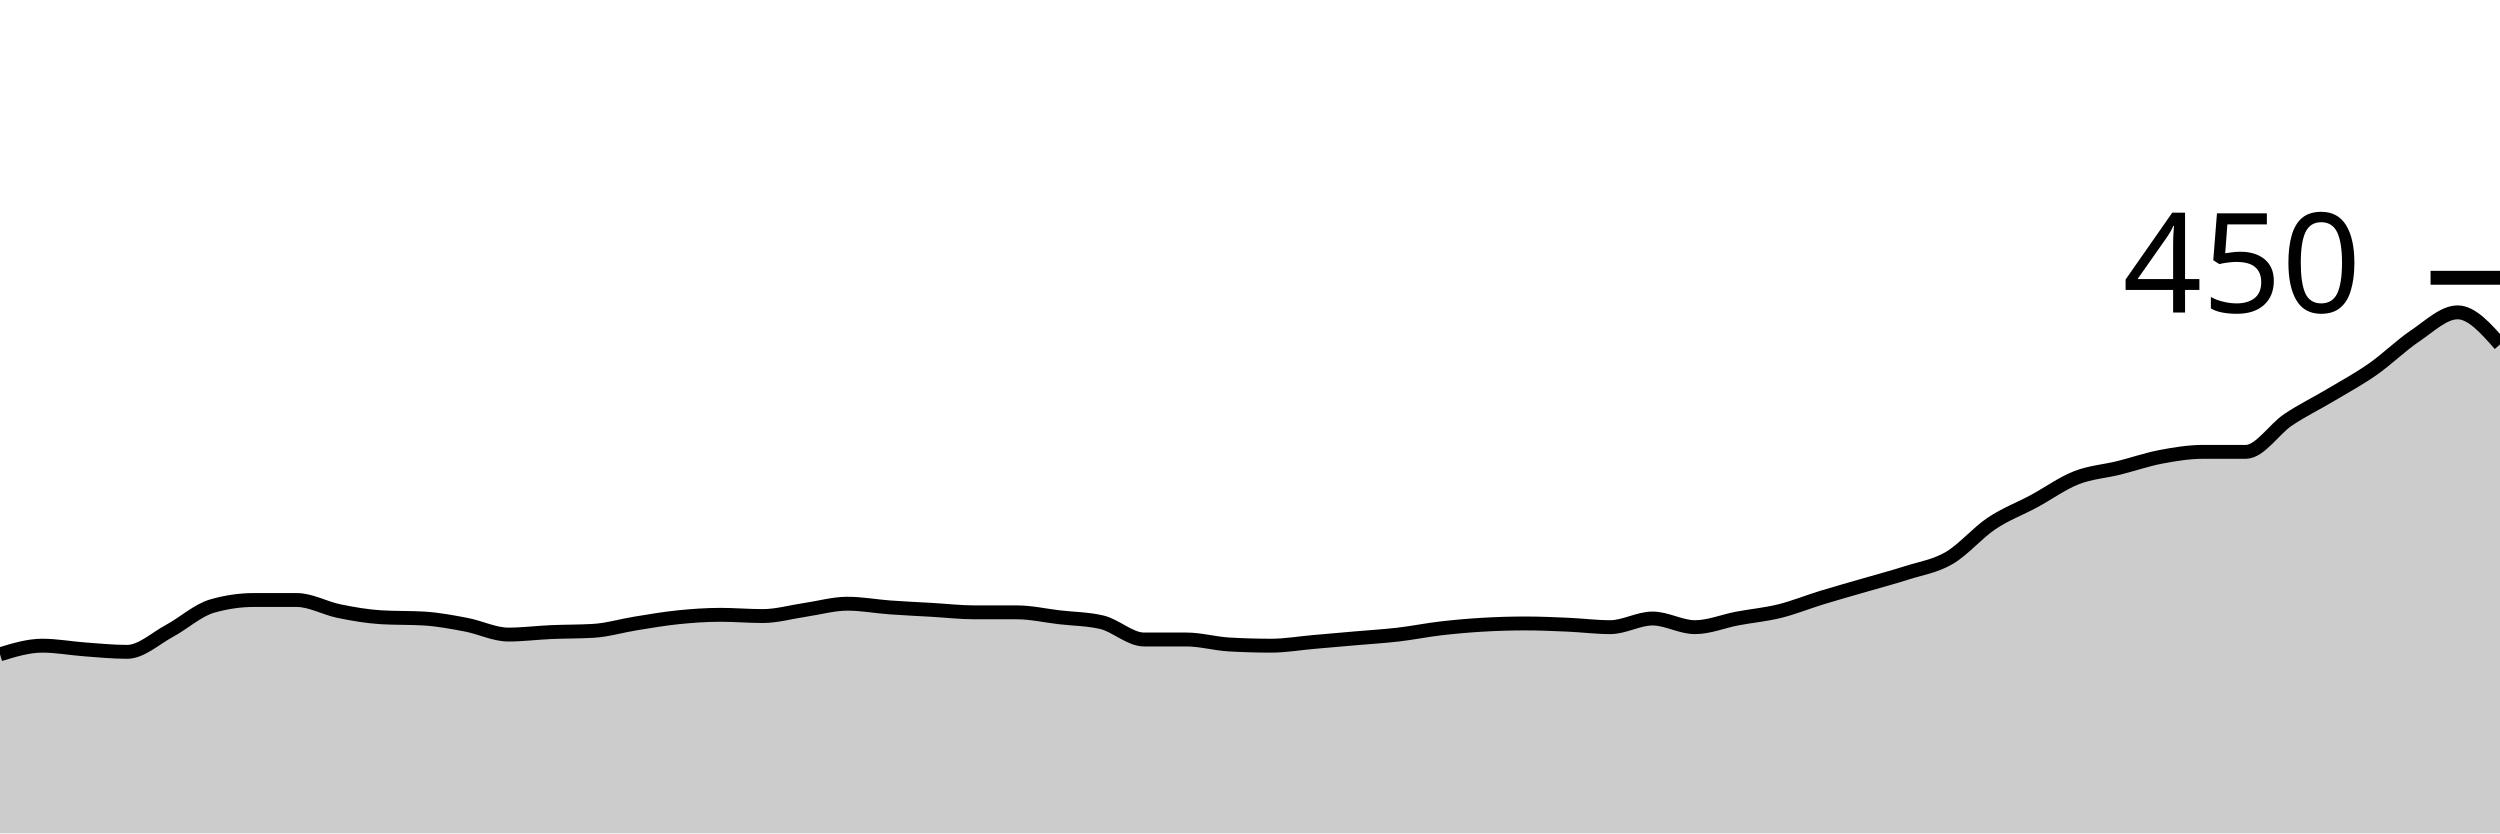
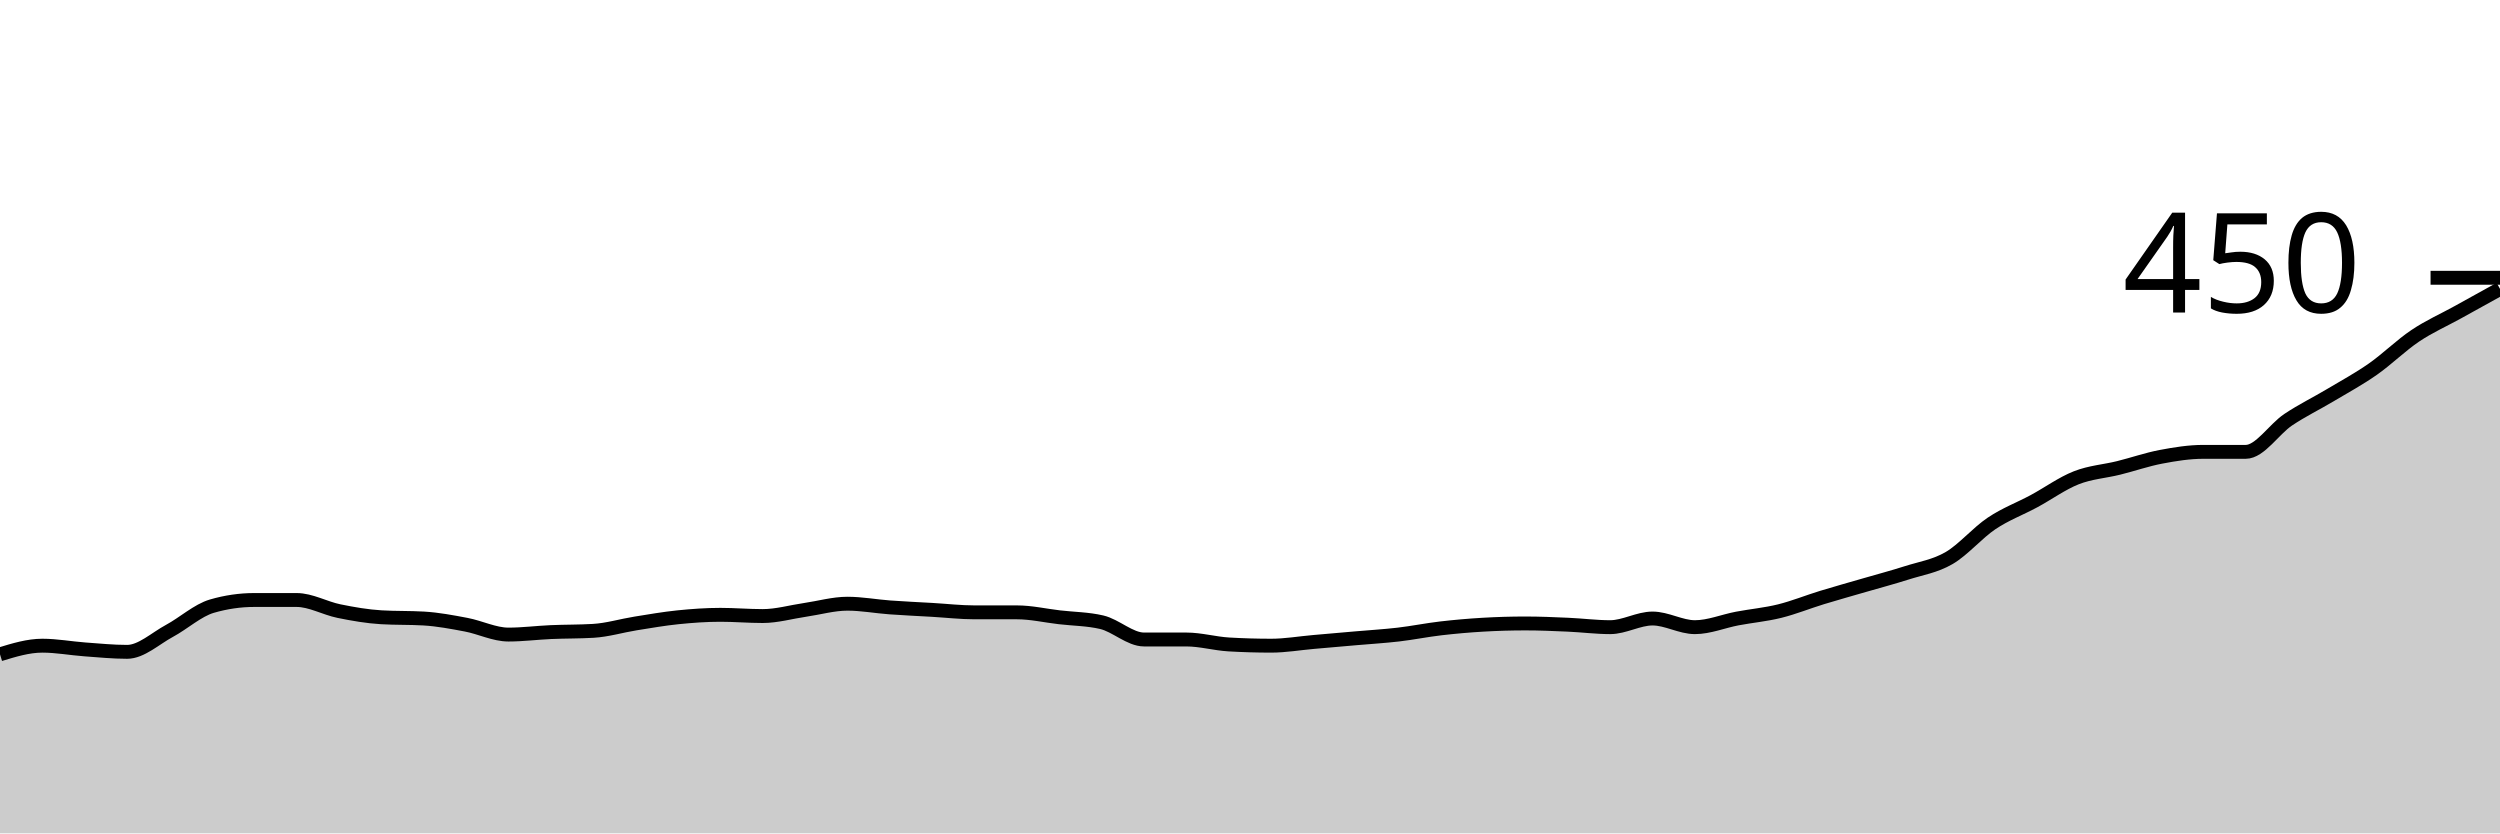
<svg xmlns="http://www.w3.org/2000/svg" viewBox="0 0 180 60">
  <g transform="translate(0,20)">
-     <path class="area" fill="rgba(0, 0, 0, 0.2)" d="M0,27.111C1.017,26.8,2.034,26.489,3.051,26.489C4.068,26.489,5.085,26.681,6.102,26.756C7.119,26.83,8.136,26.933,9.153,26.933C10.169,26.933,11.186,25.97,12.203,25.422C13.22,24.874,14.237,23.941,15.254,23.644C16.271,23.348,17.288,23.2,18.305,23.2C19.322,23.2,20.339,23.2,21.356,23.2C22.373,23.2,23.39,23.793,24.407,24C25.424,24.207,26.441,24.385,27.458,24.444C28.475,24.504,29.492,24.474,30.508,24.533C31.525,24.593,32.542,24.785,33.559,24.978C34.576,25.17,35.593,25.689,36.61,25.689C37.627,25.689,38.644,25.556,39.661,25.511C40.678,25.467,41.695,25.481,42.712,25.422C43.729,25.363,44.746,25.052,45.763,24.889C46.78,24.726,47.797,24.548,48.814,24.444C49.831,24.341,50.847,24.267,51.864,24.267C52.881,24.267,53.898,24.356,54.915,24.356C55.932,24.356,56.949,24.059,57.966,23.911C58.983,23.763,60,23.467,61.017,23.467C62.034,23.467,63.051,23.659,64.068,23.733C65.085,23.807,66.102,23.852,67.119,23.911C68.136,23.97,69.153,24.089,70.169,24.089C71.186,24.089,72.203,24.089,73.22,24.089C74.237,24.089,75.254,24.326,76.271,24.444C77.288,24.563,78.305,24.563,79.322,24.8C80.339,25.037,81.356,26.044,82.373,26.044C83.39,26.044,84.407,26.044,85.424,26.044C86.441,26.044,87.458,26.341,88.475,26.4C89.492,26.459,90.508,26.489,91.525,26.489C92.542,26.489,93.559,26.311,94.576,26.222C95.593,26.133,96.61,26.044,97.627,25.956C98.644,25.867,99.661,25.807,100.678,25.689C101.695,25.57,102.712,25.363,103.729,25.244C104.746,25.126,105.763,25.037,106.78,24.978C107.797,24.919,108.814,24.889,109.831,24.889C110.847,24.889,111.864,24.933,112.881,24.978C113.898,25.022,114.915,25.156,115.932,25.156C116.949,25.156,117.966,24.533,118.983,24.533C120,24.533,121.017,25.156,122.034,25.156C123.051,25.156,124.068,24.726,125.085,24.533C126.102,24.341,127.119,24.252,128.136,24C129.153,23.748,130.169,23.333,131.186,23.022C132.203,22.711,133.22,22.43,134.237,22.133C135.254,21.837,136.271,21.57,137.288,21.244C138.305,20.919,139.322,20.77,140.339,20.178C141.356,19.585,142.373,18.37,143.39,17.689C144.407,17.007,145.424,16.637,146.441,16.089C147.458,15.541,148.475,14.8,149.492,14.4C150.508,14,151.525,13.941,152.542,13.689C153.559,13.437,154.576,13.081,155.593,12.889C156.61,12.696,157.627,12.533,158.644,12.533C159.661,12.533,160.678,12.533,161.695,12.533C162.712,12.533,163.729,10.904,164.746,10.222C165.763,9.541,166.78,9.052,167.797,8.444C168.814,7.837,169.831,7.289,170.847,6.578C171.864,5.867,172.881,4.859,173.898,4.178C174.915,3.496,175.932,2.489,176.949,2.489C177.966,2.489,178.983,3.644,180,4.8L180,40C178.983,40,177.966,40,176.949,40C175.932,40,174.915,40,173.898,40C172.881,40,171.864,40,170.847,40C169.831,40,168.814,40,167.797,40C166.78,40,165.763,40,164.746,40C163.729,40,162.712,40,161.695,40C160.678,40,159.661,40,158.644,40C157.627,40,156.61,40,155.593,40C154.576,40,153.559,40,152.542,40C151.525,40,150.508,40,149.492,40C148.475,40,147.458,40,146.441,40C145.424,40,144.407,40,143.39,40C142.373,40,141.356,40,140.339,40C139.322,40,138.305,40,137.288,40C136.271,40,135.254,40,134.237,40C133.22,40,132.203,40,131.186,40C130.169,40,129.153,40,128.136,40C127.119,40,126.102,40,125.085,40C124.068,40,123.051,40,122.034,40C121.017,40,120,40,118.983,40C117.966,40,116.949,40,115.932,40C114.915,40,113.898,40,112.881,40C111.864,40,110.847,40,109.831,40C108.814,40,107.797,40,106.78,40C105.763,40,104.746,40,103.729,40C102.712,40,101.695,40,100.678,40C99.661,40,98.644,40,97.627,40C96.61,40,95.593,40,94.576,40C93.559,40,92.542,40,91.525,40C90.508,40,89.492,40,88.475,40C87.458,40,86.441,40,85.424,40C84.407,40,83.39,40,82.373,40C81.356,40,80.339,40,79.322,40C78.305,40,77.288,40,76.271,40C75.254,40,74.237,40,73.22,40C72.203,40,71.186,40,70.169,40C69.153,40,68.136,40,67.119,40C66.102,40,65.085,40,64.068,40C63.051,40,62.034,40,61.017,40C60,40,58.983,40,57.966,40C56.949,40,55.932,40,54.915,40C53.898,40,52.881,40,51.864,40C50.847,40,49.831,40,48.814,40C47.797,40,46.78,40,45.763,40C44.746,40,43.729,40,42.712,40C41.695,40,40.678,40,39.661,40C38.644,40,37.627,40,36.61,40C35.593,40,34.576,40,33.559,40C32.542,40,31.525,40,30.508,40C29.492,40,28.475,40,27.458,40C26.441,40,25.424,40,24.407,40C23.39,40,22.373,40,21.356,40C20.339,40,19.322,40,18.305,40C17.288,40,16.271,40,15.254,40C14.237,40,13.22,40,12.203,40C11.186,40,10.169,40,9.153,40C8.136,40,7.119,40,6.102,40C5.085,40,4.068,40,3.051,40C2.034,40,1.017,40,0,40Z" />
-     <path class="line" stroke="black" fill="none" d="M0,27.111C1.017,26.8,2.034,26.489,3.051,26.489C4.068,26.489,5.085,26.681,6.102,26.756C7.119,26.83,8.136,26.933,9.153,26.933C10.169,26.933,11.186,25.97,12.203,25.422C13.22,24.874,14.237,23.941,15.254,23.644C16.271,23.348,17.288,23.2,18.305,23.2C19.322,23.2,20.339,23.2,21.356,23.2C22.373,23.2,23.39,23.793,24.407,24C25.424,24.207,26.441,24.385,27.458,24.444C28.475,24.504,29.492,24.474,30.508,24.533C31.525,24.593,32.542,24.785,33.559,24.978C34.576,25.17,35.593,25.689,36.61,25.689C37.627,25.689,38.644,25.556,39.661,25.511C40.678,25.467,41.695,25.481,42.712,25.422C43.729,25.363,44.746,25.052,45.763,24.889C46.78,24.726,47.797,24.548,48.814,24.444C49.831,24.341,50.847,24.267,51.864,24.267C52.881,24.267,53.898,24.356,54.915,24.356C55.932,24.356,56.949,24.059,57.966,23.911C58.983,23.763,60,23.467,61.017,23.467C62.034,23.467,63.051,23.659,64.068,23.733C65.085,23.807,66.102,23.852,67.119,23.911C68.136,23.97,69.153,24.089,70.169,24.089C71.186,24.089,72.203,24.089,73.22,24.089C74.237,24.089,75.254,24.326,76.271,24.444C77.288,24.563,78.305,24.563,79.322,24.8C80.339,25.037,81.356,26.044,82.373,26.044C83.39,26.044,84.407,26.044,85.424,26.044C86.441,26.044,87.458,26.341,88.475,26.4C89.492,26.459,90.508,26.489,91.525,26.489C92.542,26.489,93.559,26.311,94.576,26.222C95.593,26.133,96.61,26.044,97.627,25.956C98.644,25.867,99.661,25.807,100.678,25.689C101.695,25.57,102.712,25.363,103.729,25.244C104.746,25.126,105.763,25.037,106.78,24.978C107.797,24.919,108.814,24.889,109.831,24.889C110.847,24.889,111.864,24.933,112.881,24.978C113.898,25.022,114.915,25.156,115.932,25.156C116.949,25.156,117.966,24.533,118.983,24.533C120,24.533,121.017,25.156,122.034,25.156C123.051,25.156,124.068,24.726,125.085,24.533C126.102,24.341,127.119,24.252,128.136,24C129.153,23.748,130.169,23.333,131.186,23.022C132.203,22.711,133.22,22.43,134.237,22.133C135.254,21.837,136.271,21.57,137.288,21.244C138.305,20.919,139.322,20.77,140.339,20.178C141.356,19.585,142.373,18.37,143.39,17.689C144.407,17.007,145.424,16.637,146.441,16.089C147.458,15.541,148.475,14.8,149.492,14.4C150.508,14,151.525,13.941,152.542,13.689C153.559,13.437,154.576,13.081,155.593,12.889C156.61,12.696,157.627,12.533,158.644,12.533C159.661,12.533,160.678,12.533,161.695,12.533C162.712,12.533,163.729,10.904,164.746,10.222C165.763,9.541,166.78,9.052,167.797,8.444C168.814,7.837,169.831,7.289,170.847,6.578C171.864,5.867,172.881,4.859,173.898,4.178C174.915,3.496,175.932,2.489,176.949,2.489C177.966,2.489,178.983,3.644,180,4.8" />
+     <path class="area" fill="rgba(0, 0, 0, 0.2)" d="M0,27.111C1.017,26.8,2.034,26.489,3.051,26.489C4.068,26.489,5.085,26.681,6.102,26.756C7.119,26.83,8.136,26.933,9.153,26.933C10.169,26.933,11.186,25.97,12.203,25.422C13.22,24.874,14.237,23.941,15.254,23.644C16.271,23.348,17.288,23.2,18.305,23.2C19.322,23.2,20.339,23.2,21.356,23.2C22.373,23.2,23.39,23.793,24.407,24C25.424,24.207,26.441,24.385,27.458,24.444C28.475,24.504,29.492,24.474,30.508,24.533C31.525,24.593,32.542,24.785,33.559,24.978C34.576,25.17,35.593,25.689,36.61,25.689C37.627,25.689,38.644,25.556,39.661,25.511C40.678,25.467,41.695,25.481,42.712,25.422C43.729,25.363,44.746,25.052,45.763,24.889C46.78,24.726,47.797,24.548,48.814,24.444C49.831,24.341,50.847,24.267,51.864,24.267C52.881,24.267,53.898,24.356,54.915,24.356C55.932,24.356,56.949,24.059,57.966,23.911C58.983,23.763,60,23.467,61.017,23.467C62.034,23.467,63.051,23.659,64.068,23.733C65.085,23.807,66.102,23.852,67.119,23.911C68.136,23.97,69.153,24.089,70.169,24.089C71.186,24.089,72.203,24.089,73.22,24.089C74.237,24.089,75.254,24.326,76.271,24.444C77.288,24.563,78.305,24.563,79.322,24.8C80.339,25.037,81.356,26.044,82.373,26.044C83.39,26.044,84.407,26.044,85.424,26.044C86.441,26.044,87.458,26.341,88.475,26.4C89.492,26.459,90.508,26.489,91.525,26.489C92.542,26.489,93.559,26.311,94.576,26.222C95.593,26.133,96.61,26.044,97.627,25.956C98.644,25.867,99.661,25.807,100.678,25.689C101.695,25.57,102.712,25.363,103.729,25.244C104.746,25.126,105.763,25.037,106.78,24.978C107.797,24.919,108.814,24.889,109.831,24.889C110.847,24.889,111.864,24.933,112.881,24.978C113.898,25.022,114.915,25.156,115.932,25.156C116.949,25.156,117.966,24.533,118.983,24.533C120,24.533,121.017,25.156,122.034,25.156C123.051,25.156,124.068,24.726,125.085,24.533C126.102,24.341,127.119,24.252,128.136,24C129.153,23.748,130.169,23.333,131.186,23.022C132.203,22.711,133.22,22.43,134.237,22.133C135.254,21.837,136.271,21.57,137.288,21.244C138.305,20.919,139.322,20.77,140.339,20.178C141.356,19.585,142.373,18.37,143.39,17.689C144.407,17.007,145.424,16.637,146.441,16.089C147.458,15.541,148.475,14.8,149.492,14.4C150.508,14,151.525,13.941,152.542,13.689C153.559,13.437,154.576,13.081,155.593,12.889C156.61,12.696,157.627,12.533,158.644,12.533C159.661,12.533,160.678,12.533,161.695,12.533C162.712,12.533,163.729,10.904,164.746,10.222C165.763,9.541,166.78,9.052,167.797,8.444C168.814,7.837,169.831,7.289,170.847,6.578C171.864,5.867,172.881,4.859,173.898,4.178C174.915,3.496,175.932,3.052,176.949,2.489C177.966,1.926,178.983,1.363,180,0.8L180,40C178.983,40,177.966,40,176.949,40C175.932,40,174.915,40,173.898,40C172.881,40,171.864,40,170.847,40C169.831,40,168.814,40,167.797,40C166.78,40,165.763,40,164.746,40C163.729,40,162.712,40,161.695,40C160.678,40,159.661,40,158.644,40C157.627,40,156.61,40,155.593,40C154.576,40,153.559,40,152.542,40C151.525,40,150.508,40,149.492,40C148.475,40,147.458,40,146.441,40C145.424,40,144.407,40,143.39,40C142.373,40,141.356,40,140.339,40C139.322,40,138.305,40,137.288,40C136.271,40,135.254,40,134.237,40C133.22,40,132.203,40,131.186,40C130.169,40,129.153,40,128.136,40C127.119,40,126.102,40,125.085,40C124.068,40,123.051,40,122.034,40C121.017,40,120,40,118.983,40C117.966,40,116.949,40,115.932,40C114.915,40,113.898,40,112.881,40C111.864,40,110.847,40,109.831,40C108.814,40,107.797,40,106.78,40C105.763,40,104.746,40,103.729,40C102.712,40,101.695,40,100.678,40C99.661,40,98.644,40,97.627,40C96.61,40,95.593,40,94.576,40C93.559,40,92.542,40,91.525,40C90.508,40,89.492,40,88.475,40C87.458,40,86.441,40,85.424,40C84.407,40,83.39,40,82.373,40C81.356,40,80.339,40,79.322,40C78.305,40,77.288,40,76.271,40C75.254,40,74.237,40,73.22,40C72.203,40,71.186,40,70.169,40C69.153,40,68.136,40,67.119,40C66.102,40,65.085,40,64.068,40C63.051,40,62.034,40,61.017,40C60,40,58.983,40,57.966,40C56.949,40,55.932,40,54.915,40C53.898,40,52.881,40,51.864,40C50.847,40,49.831,40,48.814,40C47.797,40,46.78,40,45.763,40C44.746,40,43.729,40,42.712,40C41.695,40,40.678,40,39.661,40C38.644,40,37.627,40,36.61,40C35.593,40,34.576,40,33.559,40C32.542,40,31.525,40,30.508,40C29.492,40,28.475,40,27.458,40C26.441,40,25.424,40,24.407,40C23.39,40,22.373,40,21.356,40C20.339,40,19.322,40,18.305,40C17.288,40,16.271,40,15.254,40C14.237,40,13.22,40,12.203,40C11.186,40,10.169,40,9.153,40C8.136,40,7.119,40,6.102,40C5.085,40,4.068,40,3.051,40C2.034,40,1.017,40,0,40Z" />
+     <path class="line" stroke="black" fill="none" d="M0,27.111C1.017,26.8,2.034,26.489,3.051,26.489C4.068,26.489,5.085,26.681,6.102,26.756C7.119,26.83,8.136,26.933,9.153,26.933C10.169,26.933,11.186,25.97,12.203,25.422C13.22,24.874,14.237,23.941,15.254,23.644C16.271,23.348,17.288,23.2,18.305,23.2C19.322,23.2,20.339,23.2,21.356,23.2C22.373,23.2,23.39,23.793,24.407,24C25.424,24.207,26.441,24.385,27.458,24.444C28.475,24.504,29.492,24.474,30.508,24.533C31.525,24.593,32.542,24.785,33.559,24.978C34.576,25.17,35.593,25.689,36.61,25.689C37.627,25.689,38.644,25.556,39.661,25.511C40.678,25.467,41.695,25.481,42.712,25.422C43.729,25.363,44.746,25.052,45.763,24.889C46.78,24.726,47.797,24.548,48.814,24.444C49.831,24.341,50.847,24.267,51.864,24.267C52.881,24.267,53.898,24.356,54.915,24.356C55.932,24.356,56.949,24.059,57.966,23.911C58.983,23.763,60,23.467,61.017,23.467C62.034,23.467,63.051,23.659,64.068,23.733C65.085,23.807,66.102,23.852,67.119,23.911C68.136,23.97,69.153,24.089,70.169,24.089C71.186,24.089,72.203,24.089,73.22,24.089C74.237,24.089,75.254,24.326,76.271,24.444C77.288,24.563,78.305,24.563,79.322,24.8C80.339,25.037,81.356,26.044,82.373,26.044C83.39,26.044,84.407,26.044,85.424,26.044C86.441,26.044,87.458,26.341,88.475,26.4C89.492,26.459,90.508,26.489,91.525,26.489C92.542,26.489,93.559,26.311,94.576,26.222C95.593,26.133,96.61,26.044,97.627,25.956C98.644,25.867,99.661,25.807,100.678,25.689C101.695,25.57,102.712,25.363,103.729,25.244C104.746,25.126,105.763,25.037,106.78,24.978C107.797,24.919,108.814,24.889,109.831,24.889C110.847,24.889,111.864,24.933,112.881,24.978C113.898,25.022,114.915,25.156,115.932,25.156C116.949,25.156,117.966,24.533,118.983,24.533C120,24.533,121.017,25.156,122.034,25.156C123.051,25.156,124.068,24.726,125.085,24.533C126.102,24.341,127.119,24.252,128.136,24C129.153,23.748,130.169,23.333,131.186,23.022C132.203,22.711,133.22,22.43,134.237,22.133C135.254,21.837,136.271,21.57,137.288,21.244C138.305,20.919,139.322,20.77,140.339,20.178C141.356,19.585,142.373,18.37,143.39,17.689C144.407,17.007,145.424,16.637,146.441,16.089C147.458,15.541,148.475,14.8,149.492,14.4C150.508,14,151.525,13.941,152.542,13.689C153.559,13.437,154.576,13.081,155.593,12.889C156.61,12.696,157.627,12.533,158.644,12.533C159.661,12.533,160.678,12.533,161.695,12.533C162.712,12.533,163.729,10.904,164.746,10.222C165.763,9.541,166.78,9.052,167.797,8.444C168.814,7.837,169.831,7.289,170.847,6.578C171.864,5.867,172.881,4.859,173.898,4.178C174.915,3.496,175.932,3.052,176.949,2.489C177.966,1.926,178.983,1.363,180,0.8" />
    <path class="axis-ceiling" stroke-width="1" stroke="black" fill="none" d="M175,0L180,0" />
    <text class="axis-ceiling-label" font-family="sans-serif" text-anchor="end" font-size="10px" x="170" y="2.5">450</text>
  </g>
</svg>
